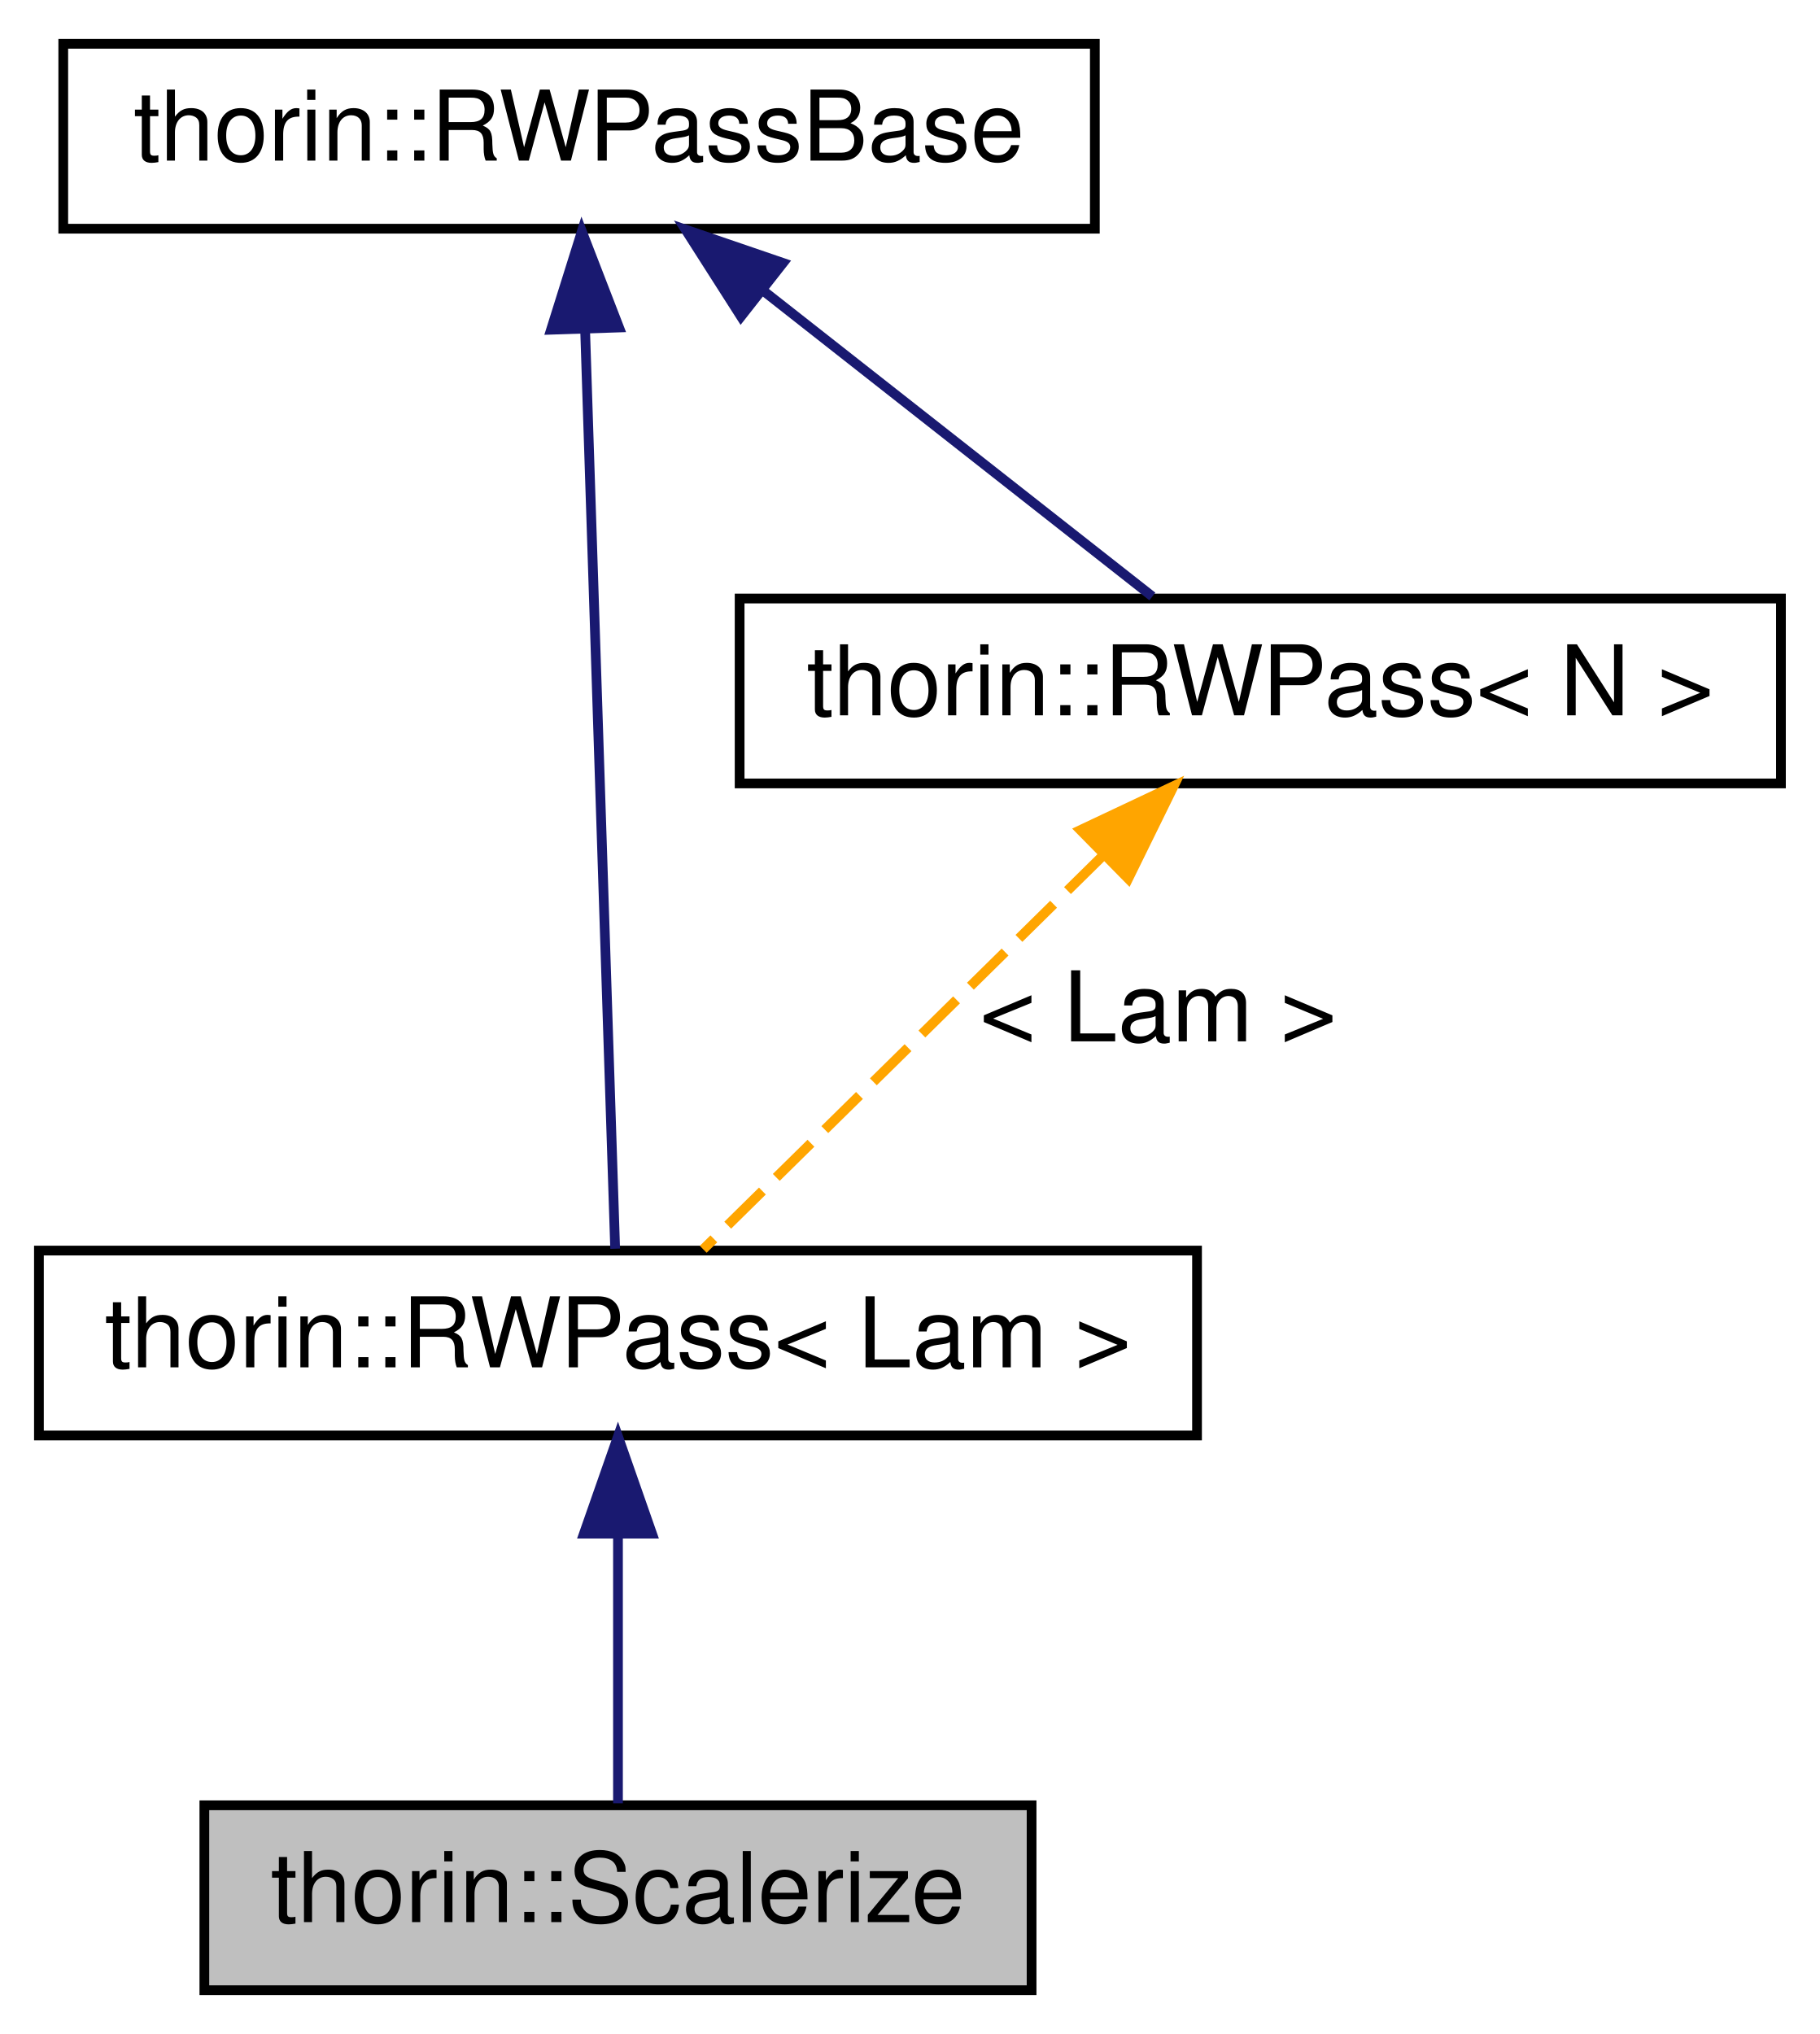
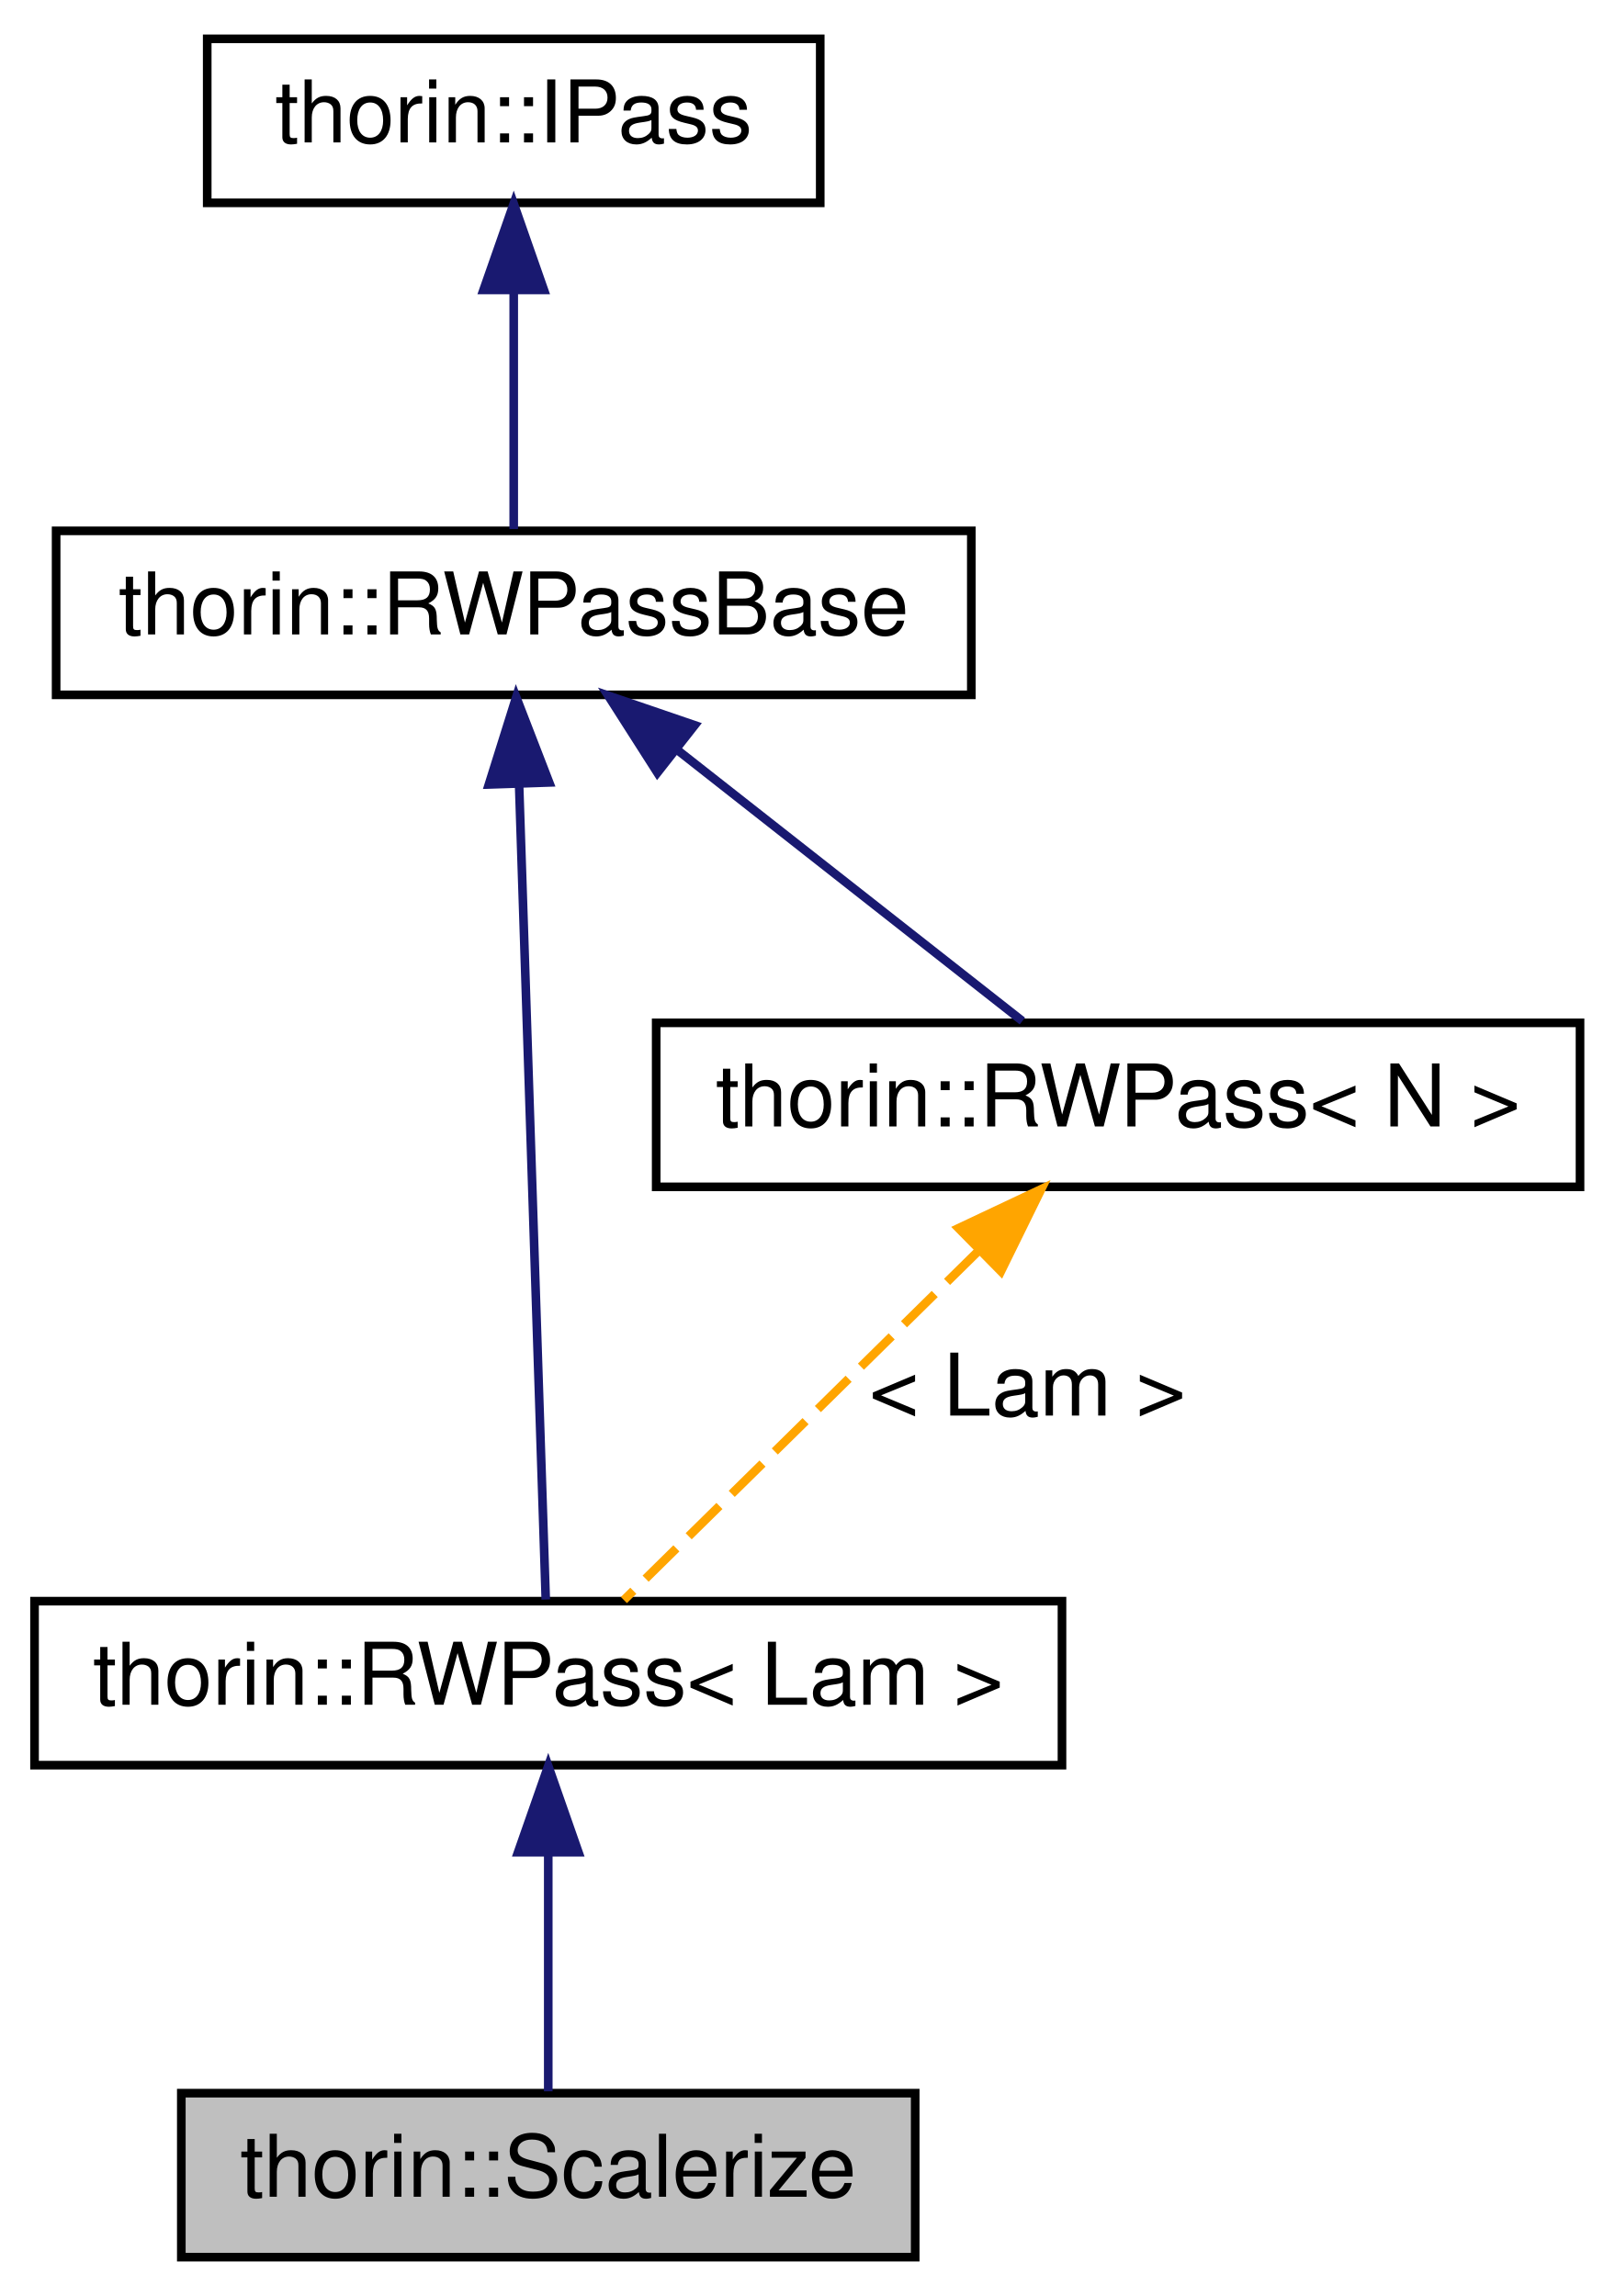
- <svg xmlns="http://www.w3.org/2000/svg" xmlns:xlink="http://www.w3.org/1999/xlink" width="187pt" height="209pt" viewBox="0.00 0.00 187.00 209.00">
-   <g id="graph0" class="graph" transform="scale(1 1) rotate(0) translate(4 205)">
+ <svg xmlns="http://www.w3.org/2000/svg" xmlns:xlink="http://www.w3.org/1999/xlink" width="187pt" height="266pt" viewBox="0.00 0.00 187.00 266.00">
+   <g id="graph0" class="graph" transform="scale(1 1) rotate(0) translate(4 262)">
    <g id="node1" class="node">
      <g id="a_node1">
        <a xlink:title="Perform Scalarization (= Argument simplification), i.e.">
          <polygon fill="#bfbfbf" stroke="black" points="17,-0.5 17,-19.5 102,-19.5 102,-0.5 17,-0.5" />
          <text text-anchor="middle" x="59.5" y="-7.5" font-family="Helvetica,sans-Serif" font-size="10.00">thorin::Scalerize</text>
        </a>
      </g>
    </g>
    <g id="node2" class="node">
      <g id="a_node2">
        <a xlink:href="classthorin_1_1RWPass.html" target="_top" xlink:title=" ">
          <polygon fill="none" stroke="black" points="0,-57.5 0,-76.5 119,-76.5 119,-57.5 0,-57.5" />
          <text text-anchor="middle" x="59.5" y="-64.5" font-family="Helvetica,sans-Serif" font-size="10.00">thorin::RWPass&lt; Lam &gt;</text>
        </a>
      </g>
    </g>
    <g id="edge1" class="edge">
      <path fill="none" stroke="midnightblue" d="M59.5,-47.12C59.5,-37.82 59.5,-27.06 59.5,-19.71" />
      <polygon fill="midnightblue" stroke="midnightblue" points="56,-47.41 59.5,-57.41 63,-47.41 56,-47.41" />
    </g>
    <g id="node3" class="node">
      <g id="a_node3">
        <a xlink:href="classthorin_1_1RWPassBase.html" target="_top" xlink:title="All Passes that want to be registered in the PassMan must implement this interface.">
          <polygon fill="none" stroke="black" points="2.5,-181.5 2.5,-200.5 108.5,-200.5 108.5,-181.5 2.5,-181.5" />
          <text text-anchor="middle" x="55.5" y="-188.5" font-family="Helvetica,sans-Serif" font-size="10.00">thorin::RWPassBase</text>
        </a>
      </g>
    </g>
    <g id="edge2" class="edge">
      <path fill="none" stroke="midnightblue" d="M56.12,-171.19C57,-144.4 58.57,-96.31 59.21,-76.69" />
      <polygon fill="midnightblue" stroke="midnightblue" points="52.62,-171.12 55.79,-181.23 59.61,-171.35 52.62,-171.12" />
    </g>
-     <g id="node4" class="node">
-       <g id="a_node4">
+     <g id="node5" class="node">
+       <g id="a_node5">
        <a xlink:href="classthorin_1_1RWPass.html" target="_top" xlink:title=" ">
          <polygon fill="none" stroke="black" points="72,-124.5 72,-143.5 179,-143.5 179,-124.5 72,-124.5" />
          <text text-anchor="middle" x="125.5" y="-131.5" font-family="Helvetica,sans-Serif" font-size="10.00">thorin::RWPass&lt; N &gt;</text>
        </a>
      </g>
    </g>
-     <g id="edge4" class="edge">
+     <g id="edge5" class="edge">
      <path fill="none" stroke="midnightblue" d="M74.59,-175C87.37,-164.96 103.73,-152.1 114.41,-143.71" />
      <polygon fill="midnightblue" stroke="midnightblue" points="72.14,-172.48 66.44,-181.41 76.46,-177.98 72.14,-172.48" />
    </g>
+     <g id="node4" class="node">
+       <g id="a_node4">
+         <a xlink:href="classthorin_1_1IPass.html" target="_top" xlink:title=" ">
+           <polygon fill="none" stroke="black" points="20,-238.5 20,-257.5 91,-257.5 91,-238.5 20,-238.5" />
+           <text text-anchor="middle" x="55.5" y="-245.5" font-family="Helvetica,sans-Serif" font-size="10.00">thorin::IPass</text>
+         </a>
+       </g>
+     </g>
    <g id="edge3" class="edge">
+       <path fill="none" stroke="midnightblue" d="M55.5,-228.12C55.5,-218.82 55.5,-208.06 55.5,-200.71" />
+       <polygon fill="midnightblue" stroke="midnightblue" points="52,-228.41 55.5,-238.41 59,-228.41 52,-228.41" />
+     </g>
+     <g id="edge4" class="edge">
      <path fill="none" stroke="orange" stroke-dasharray="5,2" d="M109.25,-117C96.31,-104.25 78.69,-86.89 68.26,-76.63" />
      <polygon fill="orange" stroke="orange" points="107.02,-119.71 116.6,-124.23 111.93,-114.72 107.02,-119.71" />
      <text text-anchor="middle" x="115" y="-98" font-family="Helvetica,sans-Serif" font-size="10.00"> &lt; Lam &gt;</text>
    </g>
  </g>
</svg>
